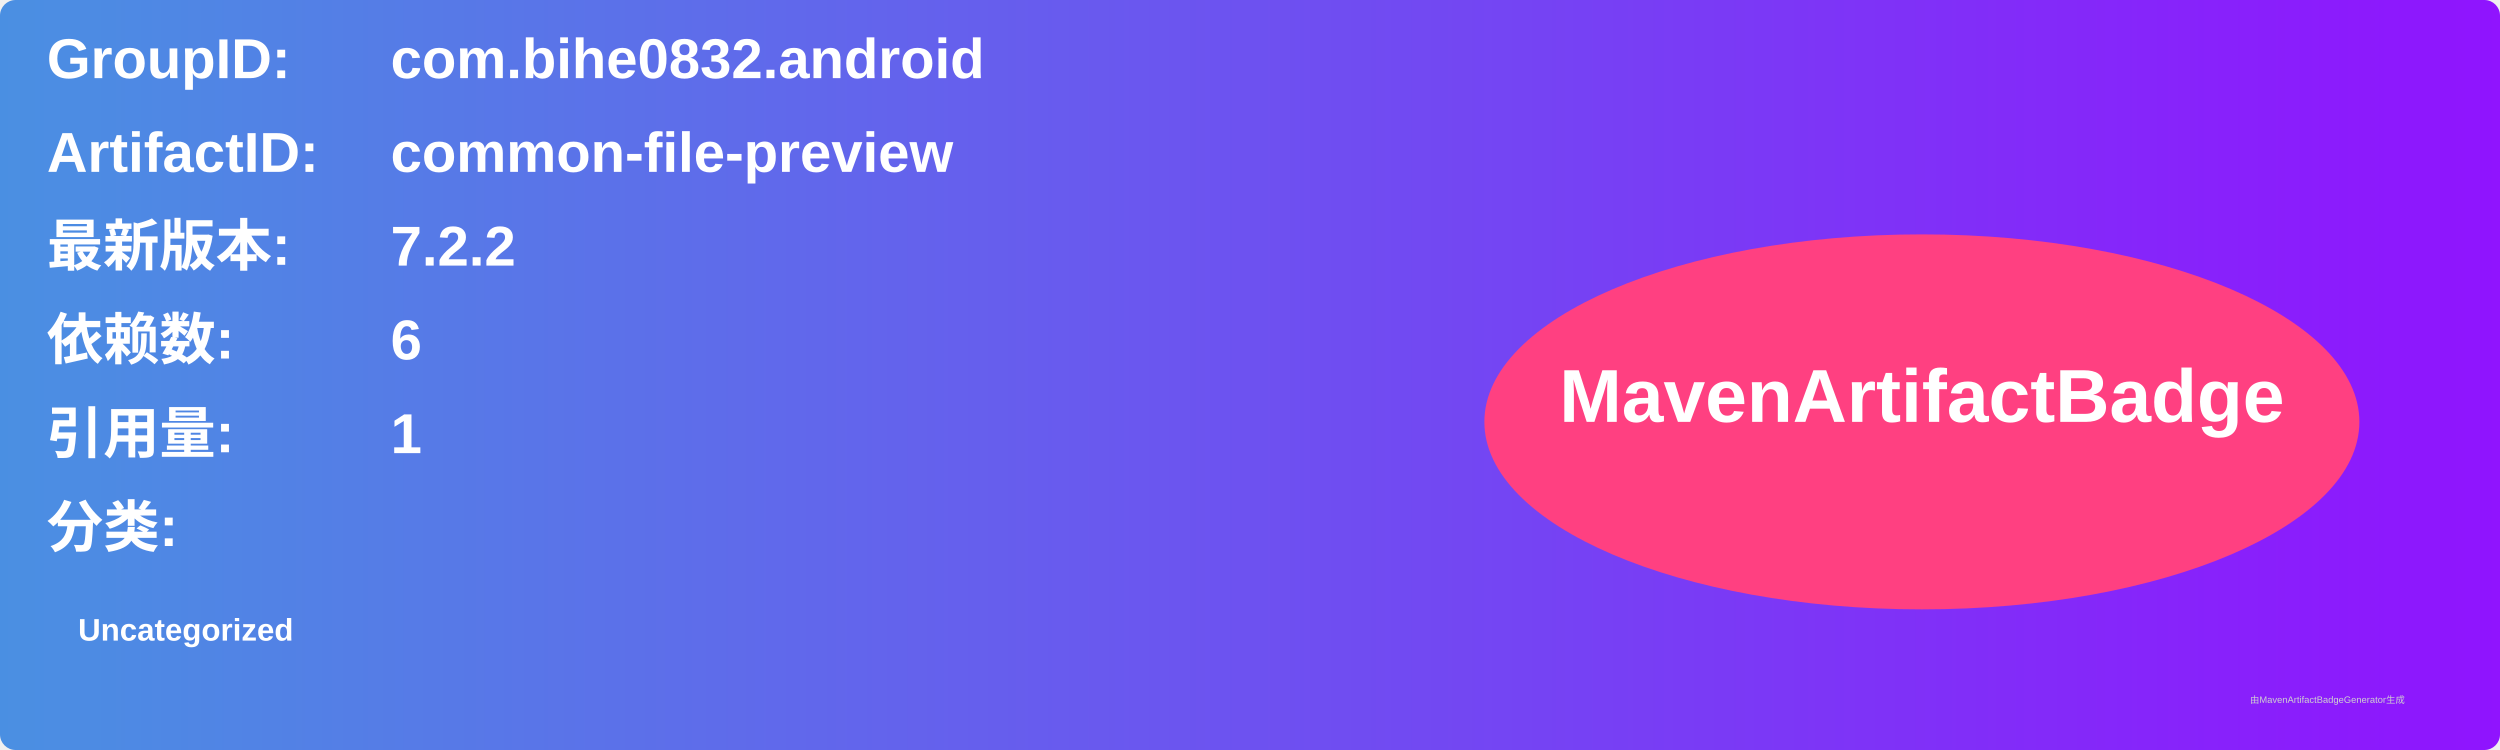
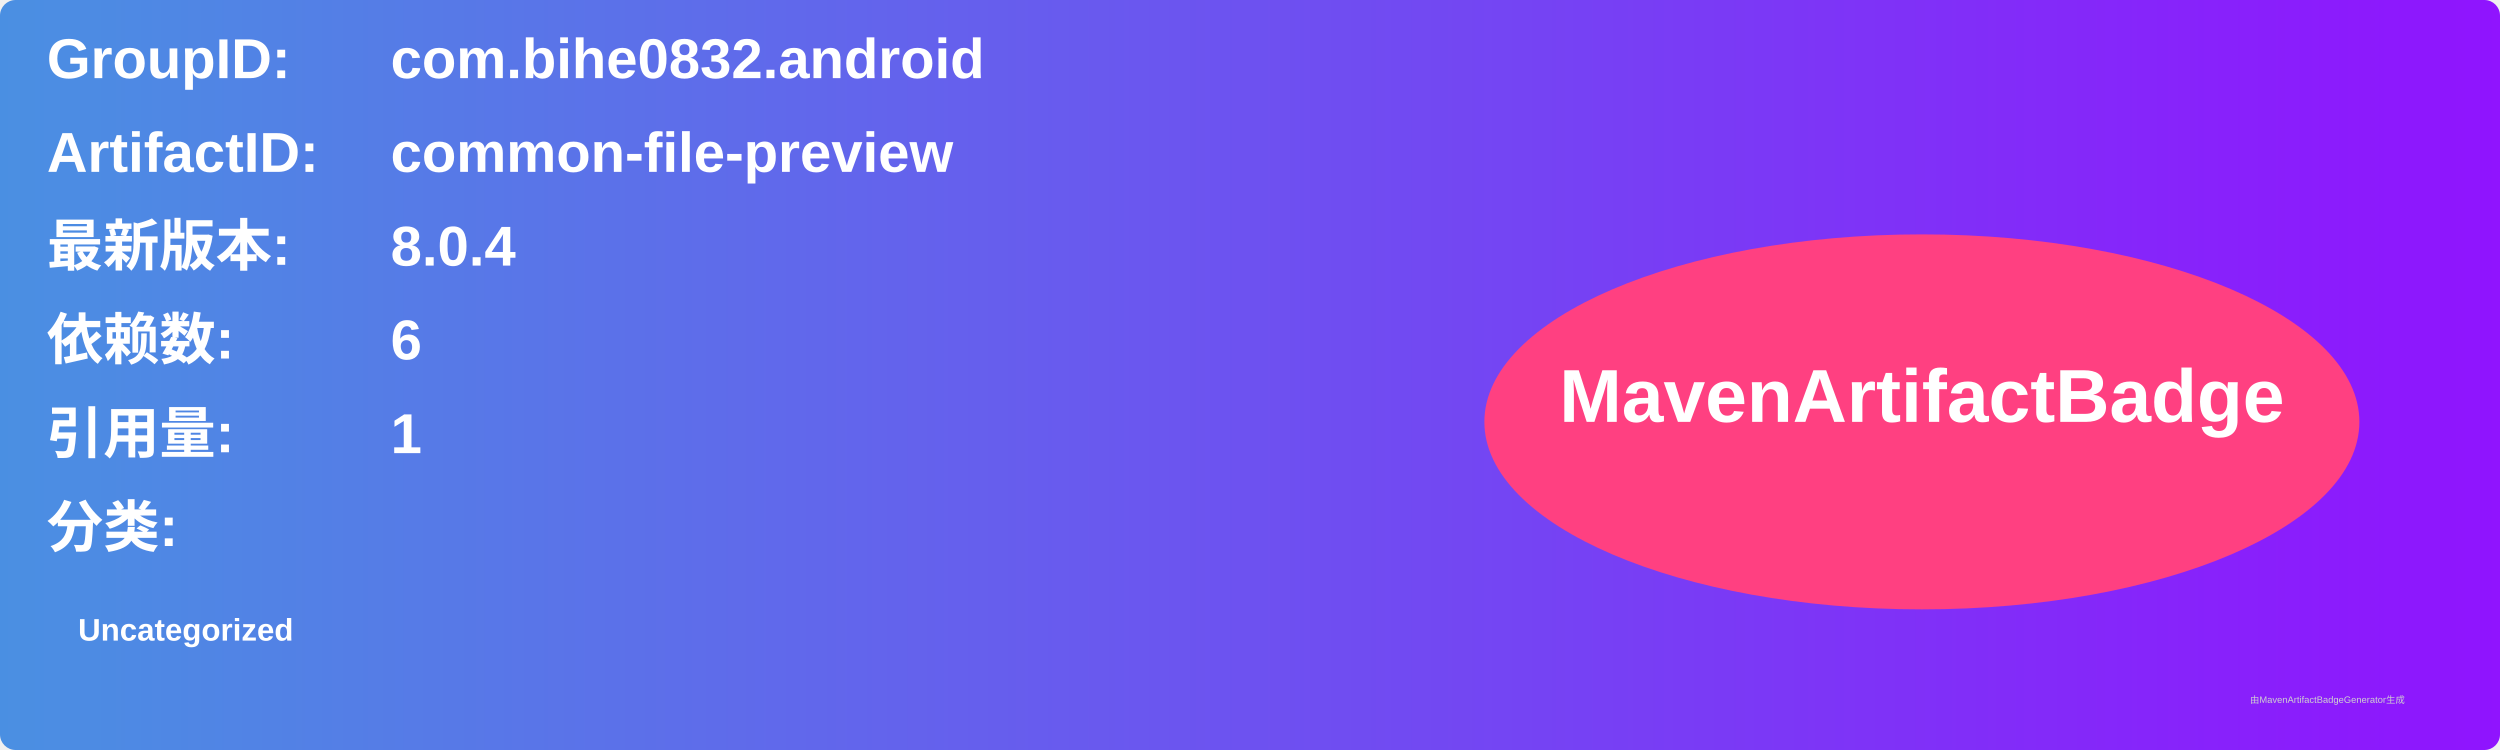
<svg xmlns="http://www.w3.org/2000/svg" width="800" height="240" viewBox="0 0 800 240">
  <linearGradient id="grad" x1="0%" y1="0%" x2="100%" y2="0%">
    <stop offset="0%" stop-color="#4a90e2" />
    <stop offset="100%" stop-color="#9013fe" />
  </linearGradient>
  <rect width="100%" height="100%" rx="5" ry="5" fill="url(#grad)" />
  <g transform="translate(15, 15)">
    <text x="0" y="10" font-family="Arial" font-size="18" fill="white" font-weight="bold" width="260">GroupID:</text>
    <text x="110" y="10" font-family="Arial" font-size="18" fill="white" font-weight="bold" width="460">com.bihe0832.android</text>
    <text x="0" y="40" font-family="Arial" font-size="18" fill="white" font-weight="bold" width="260">ArtifactID:</text>
    <text x="110" y="40" font-family="Arial" font-size="18" fill="white" font-weight="bold" width="460">common-file-preview</text>
    <text x="0" y="70" font-family="Arial" font-size="18" fill="white" font-weight="bold">最新版本:</text>
    <text x="110" y="70" font-family="Arial" font-size="18" fill="white" font-weight="bold">
-       <tspan font-weight="bold">7.2.2</tspan>
+       <tspan font-weight="bold">8.0.4</tspan>
    </text>
    <text x="0" y="100" font-family="Arial" font-size="18" fill="white" font-weight="bold">依赖数: </text>
    <text x="110" y="100" font-family="Arial" font-size="18" fill="white">
      <tspan font-weight="bold">6</tspan>
    </text>
    <text x="0" y="130" font-family="Arial" font-size="18" fill="white" font-weight="bold">引用量: </text>
    <text x="110" y="130" font-family="Arial" font-size="18" fill="white">
      <tspan font-weight="bold">1</tspan>
    </text>
    <text x="0" y="160" font-family="Arial" font-size="18" fill="white" font-weight="bold">分类:</text>
    <text x="10" y="190" font-family="Arial" font-size="10" fill="white">
      <tspan font-weight="bold">Uncategorized</tspan>
    </text>
    <ellipse cx="600" cy="120" rx="140" ry="60" fill="#ff4081" />
    <text x="600" y="120" text-anchor="middle" font-family="Arial" font-size="24" fill="white" font-weight="bold">MavenArtifactBadge</text>
  </g>
  <text x="720" y="225" font-family="Arial" font-size="3" fill="#d0d0d0">由MavenArtifactBadgeGenerator生成</text>
</svg>
